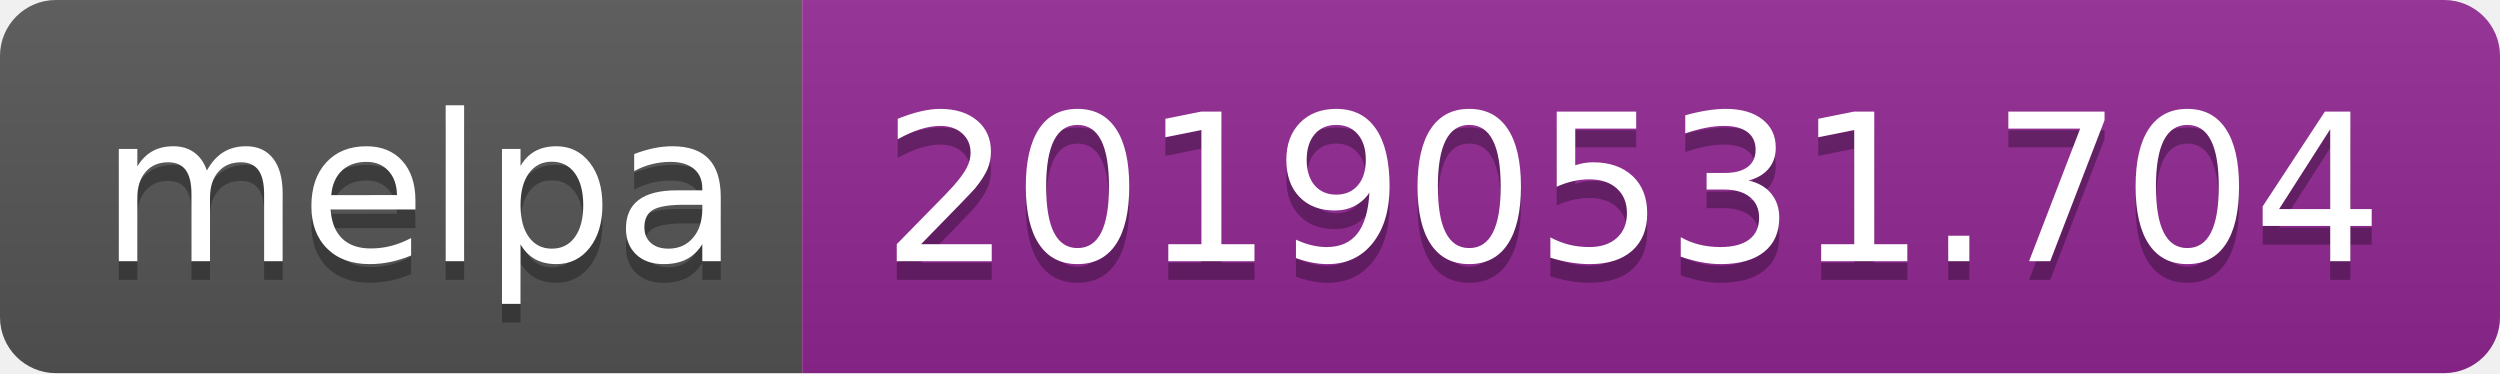
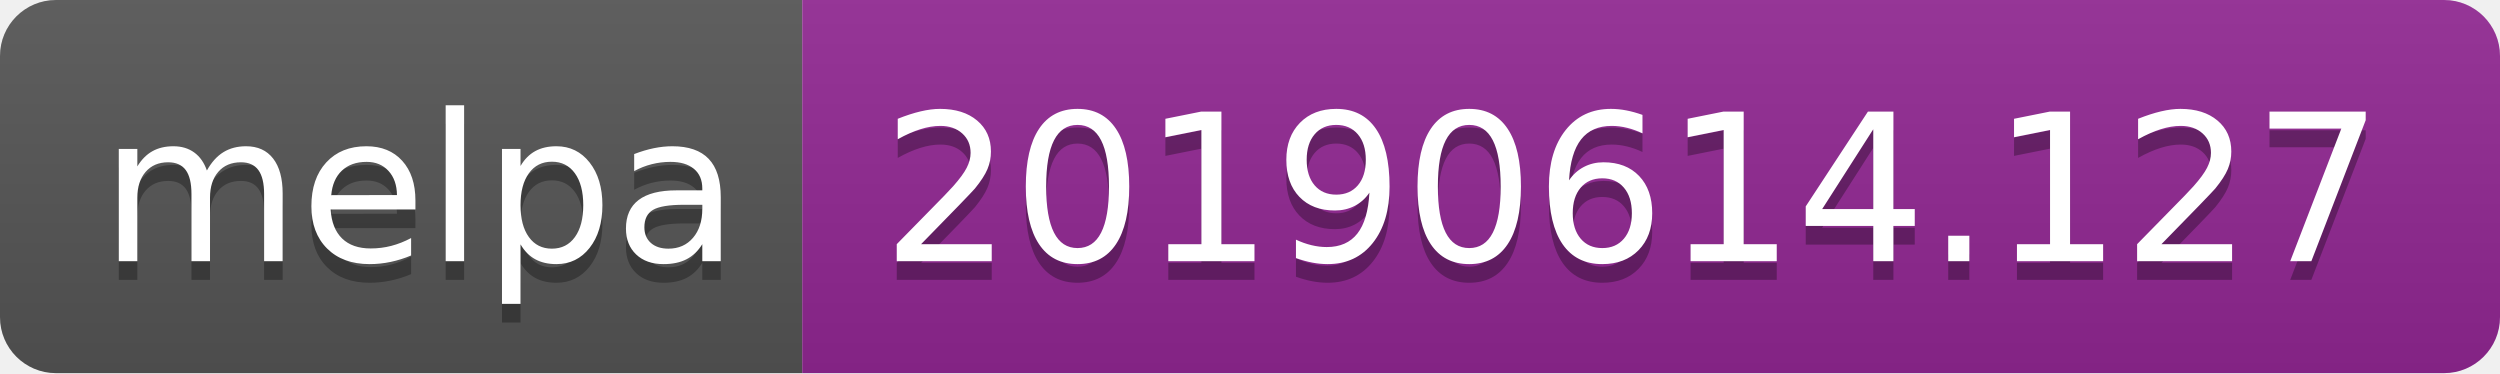
<svg xmlns="http://www.w3.org/2000/svg" width="134" height="20">
  <linearGradient id="b" x2="0" y2="100%">
    <stop offset="0" stop-color="#bbb" stop-opacity=".1" />
    <stop offset="1" stop-opacity=".1" />
  </linearGradient>
  <clipPath id="a">
    <rect width="134" height="20" rx="3" fill="#fff" />
  </clipPath>
  <g clip-path="url(#a)">
    <path fill="#555" d="M0 0h43v20H0z" />
    <path fill="#922793" d="M43 0h91v20H43z" />
    <path fill="url(#b)" d="M0 0h134v20H0z" />
  </g>
  <g fill="#fff" text-anchor="middle" font-family="DejaVu Sans,Verdana,Geneva,sans-serif" font-size="110">
    <text x="225" y="150" fill="#010101" fill-opacity=".3" transform="scale(.1)" textLength="330">melpa</text>
    <text x="225" y="140" transform="scale(.1)" textLength="330">melpa</text>
-     <text x="875" y="150" fill="#010101" fill-opacity=".3" transform="scale(.1)" textLength="810">20190531.704</text>
-     <text x="875" y="140" transform="scale(.1)" textLength="810">20190531.704</text>
+     <text x="875" y="150" fill="#010101" fill-opacity=".3" transform="scale(.1)" textLength="810">20190614.127</text>
+     <text x="875" y="140" transform="scale(.1)" textLength="810">20190614.127</text>
  </g>
</svg>
